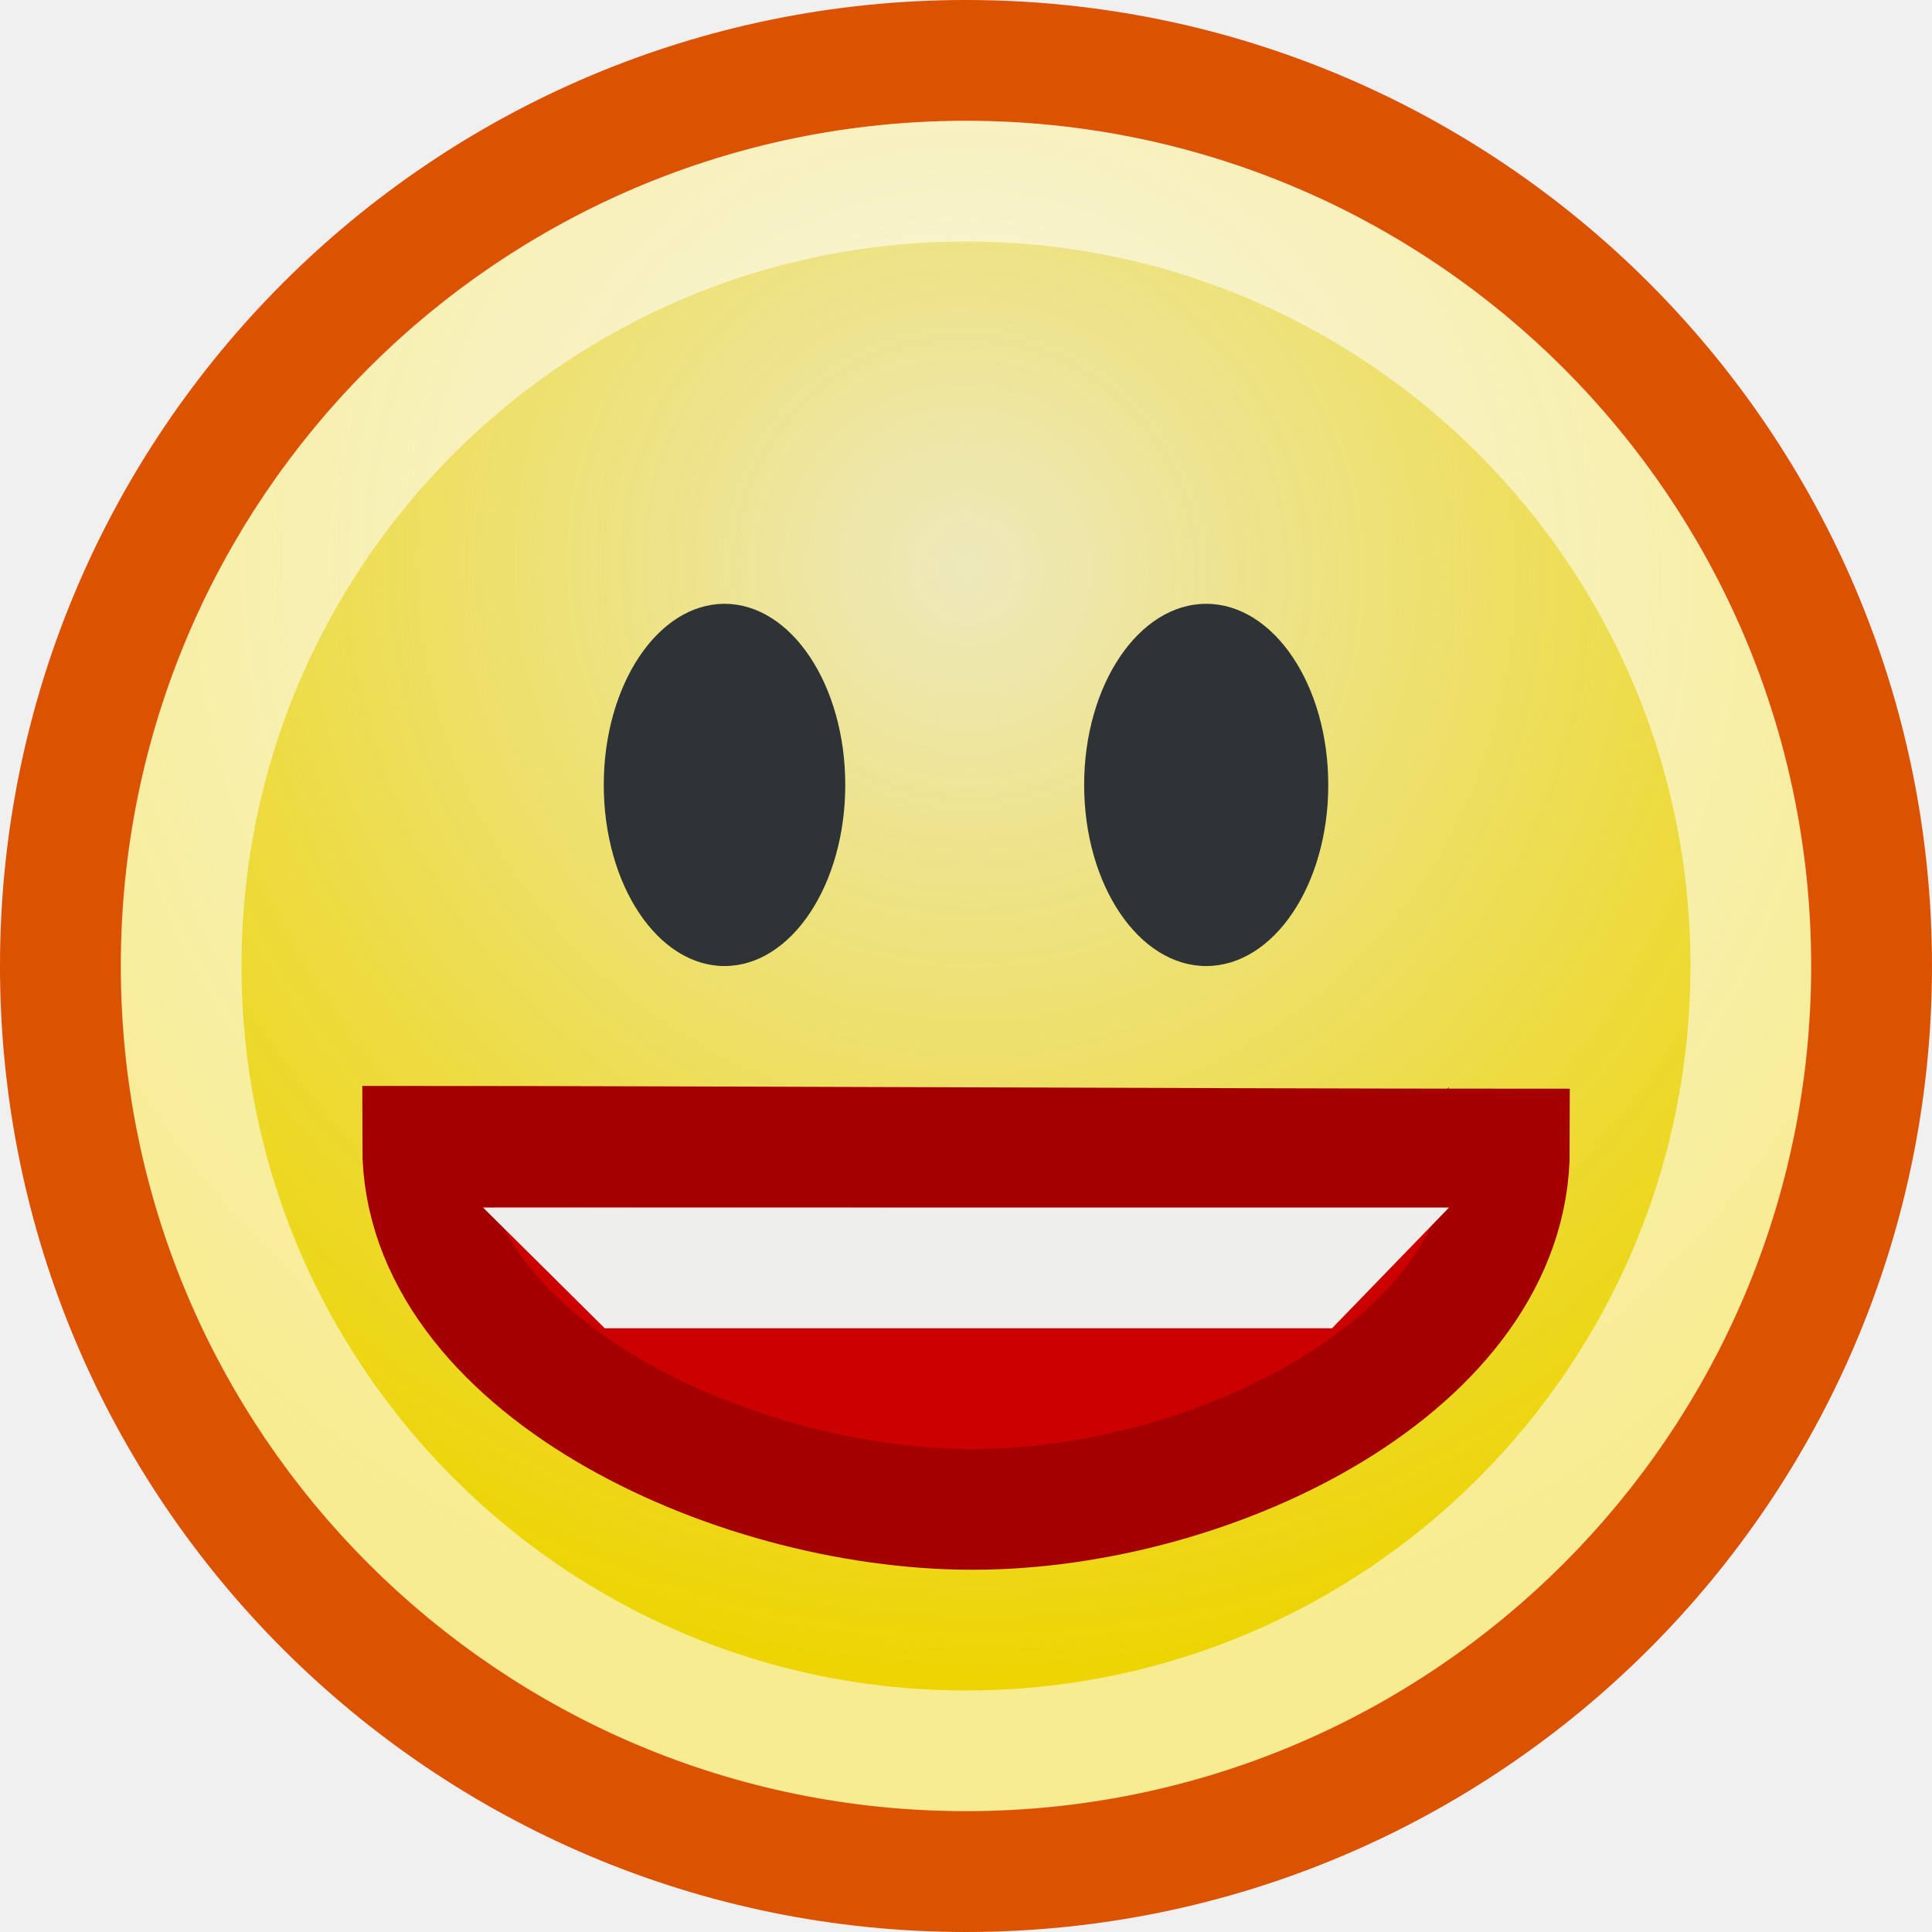
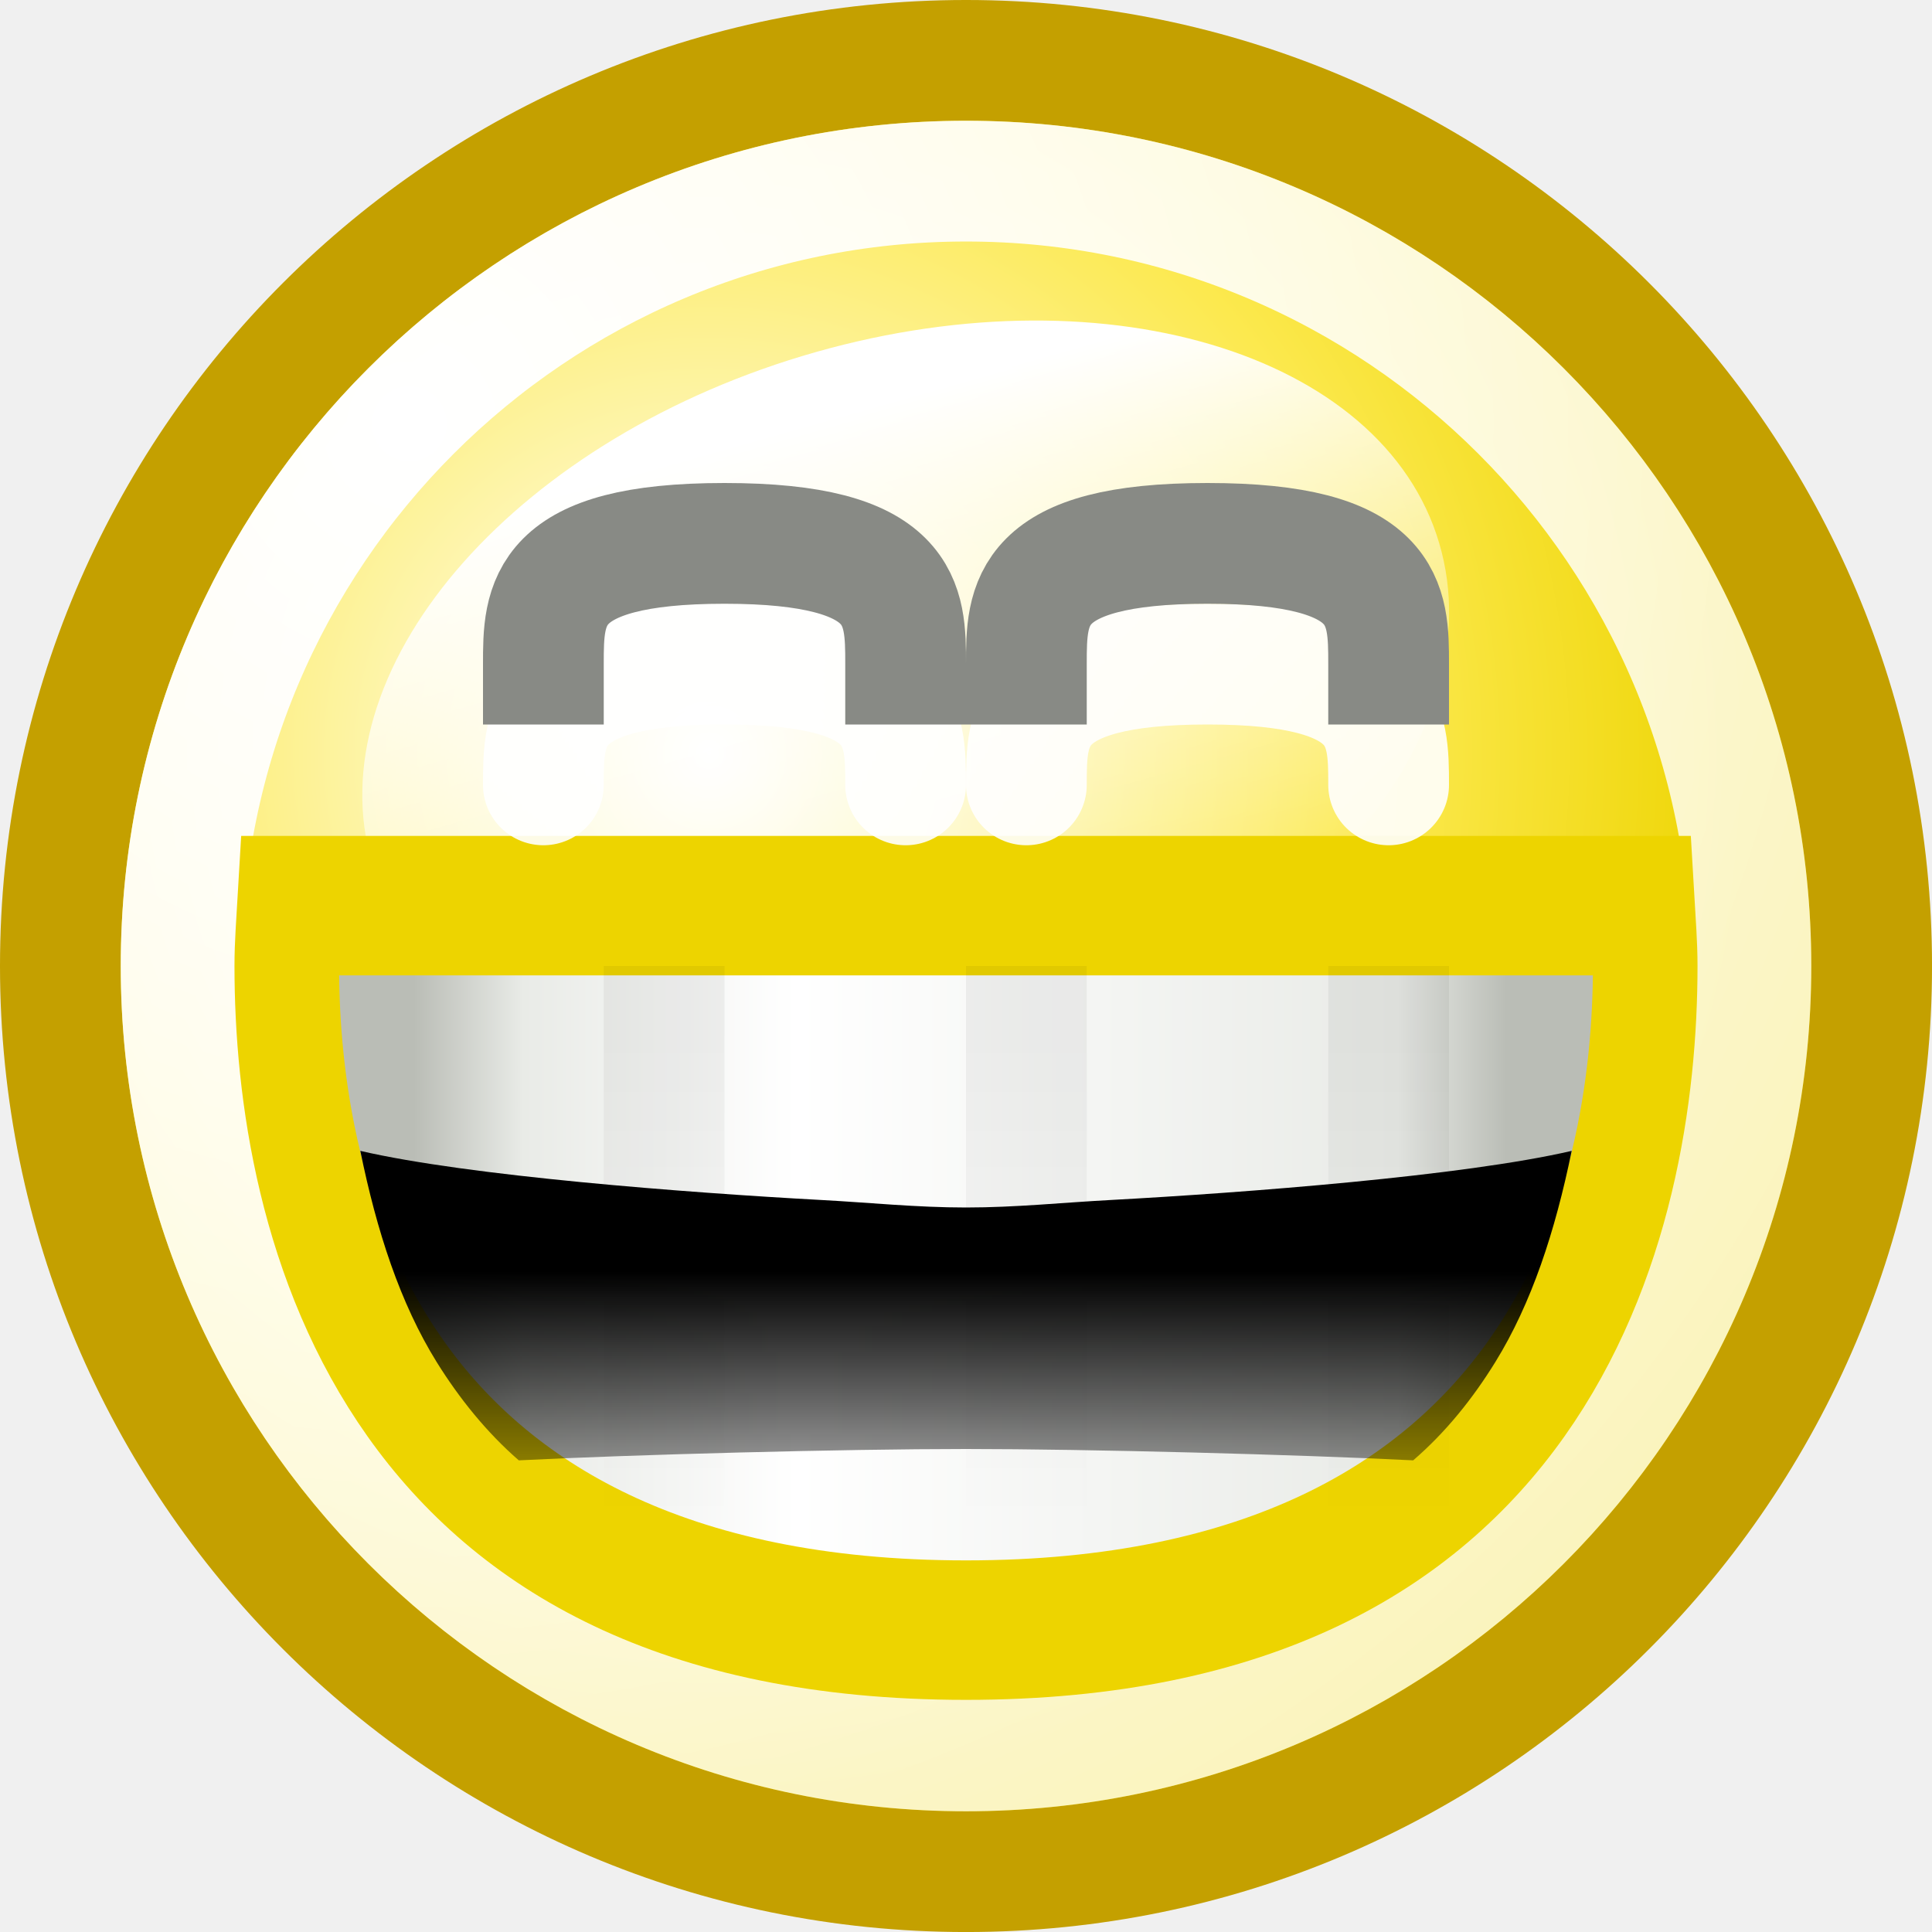
<svg xmlns="http://www.w3.org/2000/svg" xmlns:xlink="http://www.w3.org/1999/xlink" width="16" height="16" id="svg2" version="1.0">
  <defs id="defs4">
-     <linearGradient id="linearGradient3104">
-       <stop style="stop-color:#eeeeec;stop-opacity:1;" offset="0" id="stop3106" />
-       <stop style="stop-color:#eeeeec;stop-opacity:0;" offset="1" id="stop3108" />
+     <linearGradient id="linearGradient7768">
+       <stop style="stop-color:#ffffff;stop-opacity:1;" offset="0" id="stop7770" />
+       <stop style="stop-color:#ffffff;stop-opacity:0;" offset="1" id="stop7772" />
    </linearGradient>
-     <radialGradient xlink:href="#linearGradient3104" id="radialGradient3114" cx="8.334" cy="14.187" fx="8.334" fy="14.187" r="9.975" gradientUnits="userSpaceOnUse" gradientTransform="matrix(-0.9327,0.932656,-0.947494,-0.947449,33.02126,11.96667)" />
-     <radialGradient gradientTransform="matrix(-0.9327,0.932656,-0.947494,-0.947449,33.02126,11.96667)" gradientUnits="userSpaceOnUse" r="9.975" fy="14.187" fx="8.334" cy="14.187" cx="8.334" id="radialGradient4965" xlink:href="#linearGradient3104" />
-     <radialGradient xlink:href="#linearGradient3104" id="radialGradient4978" gradientUnits="userSpaceOnUse" gradientTransform="matrix(-0.9327,0.932656,-0.947494,-0.947449,33.02126,11.96667)" cx="8.334" cy="14.187" fx="8.334" fy="14.187" r="9.975" />
-     <linearGradient y2="19.817" x2="12.13" y1="15.102" x1="12.13" gradientUnits="userSpaceOnUse" id="linearGradient2211" xlink:href="#linearGradient2192" />
-     <linearGradient gradientUnits="userSpaceOnUse" y2="19.817" x2="12.13" y1="15.102" x1="12.13" id="linearGradient2198" xlink:href="#linearGradient2192" />
-     <radialGradient gradientUnits="userSpaceOnUse" gradientTransform="matrix(-0.842757,0,0,-0.35721,19.80716,14.19321)" r="6.645" fy="10.458" fx="10.749" cy="10.458" cx="10.749" id="radialGradient3156" xlink:href="#linearGradient3150" />
-     <radialGradient gradientTransform="matrix(-0.9327,0.932656,-0.947494,-0.947449,33.02126,11.96667)" gradientUnits="userSpaceOnUse" r="9.975" fy="14.187" fx="8.334" cy="14.187" cx="8.334" id="radialGradient4980" xlink:href="#linearGradient3104" />
-     <linearGradient id="linearGradient3150">
-       <stop id="stop3152" offset="0" style="stop-color:#2e3436;stop-opacity:1;" />
-       <stop id="stop3154" offset="1" style="stop-color:#2e3436;stop-opacity:0;" />
+     <linearGradient id="linearGradient4029">
+       <stop style="stop-color:black;stop-opacity:1;" offset="0" id="stop4031" />
+       <stop style="stop-color:black;stop-opacity:0;" offset="1" id="stop4033" />
    </linearGradient>
-     <linearGradient id="linearGradient2192">
-       <stop id="stop2194" offset="0" style="stop-color:#cc0000;stop-opacity:1;" />
-       <stop id="stop2196" offset="1" style="stop-color:#cc0000;stop-opacity:0;" />
+     <linearGradient id="linearGradient3557">
+       <stop style="stop-color:black;stop-opacity:1;" offset="0" id="stop3559" />
+       <stop style="stop-color:black;stop-opacity:0;" offset="1" id="stop3561" />
    </linearGradient>
-     <radialGradient xlink:href="#linearGradient3104" id="radialGradient5001" gradientUnits="userSpaceOnUse" gradientTransform="matrix(-0.9327,0.932656,-0.947494,-0.947449,33.02126,11.96667)" cx="8.334" cy="14.187" fx="8.334" fy="14.187" r="9.975" />
+     <linearGradient id="linearGradient3512">
+       <stop style="stop-color:#babdb6;stop-opacity:1" offset="0" id="stop3514" />
+       <stop id="stop3524" offset="0.1" style="stop-color:#e9ebe7;stop-opacity:1;" />
+       <stop id="stop3520" offset="0.35" style="stop-color:white;stop-opacity:1;" />
+       <stop style="stop-color:#e9ebe7;stop-opacity:1;" offset="0.9" id="stop3522" />
+       <stop style="stop-color:#babdb6;stop-opacity:1" offset="1" id="stop3516" />
+     </linearGradient>
+     <linearGradient id="linearGradient2784">
+       <stop style="stop-color:white;stop-opacity:1;" offset="0" id="stop2786" />
+       <stop style="stop-color:white;stop-opacity:0.706;" offset="1" id="stop2788" />
+     </linearGradient>
+     <linearGradient id="linearGradient2770">
+       <stop style="stop-color:white;stop-opacity:1" offset="0" id="stop2772" />
+       <stop id="stop2885" offset="0.65" style="stop-color:#fce94f;stop-opacity:1;" />
+       <stop style="stop-color:#edd400;stop-opacity:1" offset="1" id="stop2774" />
+     </linearGradient>
+     <radialGradient xlink:href="#linearGradient2770" id="radialGradient9251" gradientUnits="userSpaceOnUse" gradientTransform="matrix(1.094627,0,0,1.094627,-0.925692,-0.73699)" cx="9.375" cy="7.803" fx="9.375" fy="7.803" r="10.049" />
+     <linearGradient xlink:href="#linearGradient7768" id="linearGradient9253" gradientUnits="userSpaceOnUse" x1="71.451" y1="-124.883" x2="71.451" y2="-117.864" />
+     <radialGradient xlink:href="#linearGradient2784" id="radialGradient9255" gradientUnits="userSpaceOnUse" gradientTransform="matrix(2.244583,0,0,2.244583,-6.579608,-4.309924)" cx="5.287" cy="3.463" fx="5.287" fy="3.463" r="10.108" />
+     <linearGradient xlink:href="#linearGradient3512" id="linearGradient9257" gradientUnits="userSpaceOnUse" x1="4.908" y1="222.907" x2="16.968" y2="222.907" />
+     <linearGradient xlink:href="#linearGradient3557" id="linearGradient9259" gradientUnits="userSpaceOnUse" x1="12.031" y1="224.531" x2="12.031" y2="227.22" />
+     <linearGradient xlink:href="#linearGradient4029" id="linearGradient9261" gradientUnits="userSpaceOnUse" gradientTransform="matrix(1,0,0,0.833333,29,188)" x1="10.5" y1="282.688" x2="10.5" y2="287.55" />
  </defs>
-   <g id="layer1">
-     <path style="opacity:1;fill:#edd400;fill-opacity:1;stroke:#db5200;stroke-width:1.334;stroke-miterlimit:4;stroke-dasharray:none;stroke-opacity:1" id="path1307" d="M 21.781 10.983 A 9.975 9.975 0 1 1  1.831,10.983 A 9.975 9.975 0 1 1  21.781 10.983 z" transform="matrix(0.751736,0,0,0.751736,-0.8751144,-0.2563346)" />
-     <path style="opacity:0.795;fill:url(#radialGradient3114);fill-opacity:1;stroke:none;stroke-width:1.053;stroke-miterlimit:4;stroke-dasharray:none;stroke-opacity:1" id="path3102" d="M 21.781 10.983 A 9.975 9.975 0 1 1  1.831,10.983 A 9.975 9.975 0 1 1  21.781 10.983 z" transform="matrix(0.7017364,0,0,0.7017364,-0.2848107,0.2928127)" />
-     <path style="opacity:0.56;fill:none;fill-opacity:1;stroke:#ffffff;stroke-width:1.535;stroke-miterlimit:4;stroke-dasharray:none;stroke-opacity:1" id="path2184" d="M 21.781 10.983 A 9.975 9.975 0 1 1  1.831,10.983 A 9.975 9.975 0 1 1  21.781 10.983 z" transform="matrix(0.6516123,0,0,0.6516124,0.3069617,0.8433262)" />
-     <path style="opacity:1;fill:#2e3436;fill-opacity:1;stroke:none;stroke-width:1;stroke-miterlimit:4;stroke-dasharray:none;stroke-opacity:1" d="M 12,9 C 11.533,10.713 9.932,12 8.017,12 C 6.102,12 4.501,10.713 4.034,9 C 4.873,10.109 6.348,11.047 8.017,11.047 C 9.686,11.047 11.161,10.109 12,9 z " id="path2186" />
-     <path style="opacity:1;fill:#2e3436;fill-opacity:1;stroke:none;stroke-width:1;stroke-miterlimit:4;stroke-dasharray:none;stroke-opacity:1" id="path2191" d="M 10.228 8.785 A 1.168 1.452 0 1 1  7.892,8.785 A 1.168 1.452 0 1 1  10.228 8.785 z" transform="matrix(0.8561724,0,0,1.032991,-1.756755,-2.574386)" />
-     <path style="opacity:1;fill:#2e3436;fill-opacity:1;stroke:none;stroke-width:1;stroke-miterlimit:4;stroke-dasharray:none;stroke-opacity:1" id="path2193" d="M 10.228 8.785 A 1.168 1.452 0 1 1  7.892,8.785 A 1.168 1.452 0 1 1  10.228 8.785 z" transform="matrix(0.8654861,0,0,1.032991,2.147985,-2.574388)" />
-     <g id="g4985" transform="translate(19.74136,-6.50088)">
-       <path id="path5003" d="M -7.241,16.017 C -7.241,17.792 -9.679,19.001 -11.688,19.001 C -13.696,19.001 -16.241,17.791 -16.241,15.994 C -14.282,15.994 -9.374,16.017 -7.241,16.017 z " style="opacity:1;fill:#cc0000;fill-opacity:1;stroke:#a40000;stroke-width:1;stroke-miterlimit:4;stroke-opacity:1" />
-       <path id="path5005" d="M -15.741,16.501 L -7.741,16.501 L -8.71,17.501 L -14.733,17.501 L -15.741,16.501 z " style="fill:#eeeeec;fill-opacity:1;stroke:none;stroke-width:1;stroke-miterlimit:4;stroke-opacity:1" />
+   <g id="layer1" style="display:inline">
+     <g id="g6473" transform="translate(-31,-415)">
+       <path transform="matrix(0.785597,0,0,0.785597,29.536,415.1072)" d="M 21.594 10.047 A 9.547 9.547 0 1 1  2.5,10.047 A 9.547 9.547 0 1 1  21.594 10.047 z" id="path3596" style="opacity:1;fill:url(#radialGradient9251);fill-opacity:1;stroke:#c4a000;stroke-width:1.273;stroke-linecap:round;stroke-linejoin:miter;stroke-miterlimit:4;stroke-dasharray:none;stroke-dashoffset:0;stroke-opacity:1;display:inline" />
+       <path transform="matrix(0.8355506,-0.2363213,0.1678337,0.6611568,-0.886133,517.9101)" d="M 76.812 -121.281 A 5.312 4.406 0 1 1  66.188,-121.281 A 5.312 4.406 0 1 1  76.812 -121.281 z" id="path7925" style="opacity:1;fill:url(#linearGradient9253);fill-opacity:1;fill-rule:evenodd;stroke:none;stroke-width:1;stroke-linecap:round;stroke-linejoin:round;stroke-miterlimit:4;stroke-dasharray:none;stroke-dashoffset:0.7;stroke-opacity:1;display:inline" />
+       <path transform="matrix(0.680851,0,0,0.680851,30.7979,416.1596)" d="M 21.594 10.047 A 9.547 9.547 0 1 1  2.5,10.047 A 9.547 9.547 0 1 1  21.594 10.047 z" id="path3598" style="opacity:1;fill:none;fill-opacity:1;stroke:url(#radialGradient9255);stroke-width:1.469;stroke-linecap:round;stroke-linejoin:miter;stroke-miterlimit:4;stroke-dasharray:none;stroke-dashoffset:0;stroke-opacity:1;display:inline" />
+       <g transform="matrix(0.75,0,0,1,30.75,201)" id="g3608" style="display:inline">
+         <path style="opacity:1;fill:url(#linearGradient9257);fill-opacity:1;stroke:#edd400;stroke-width:1.155;stroke-linecap:round;stroke-linejoin:miter;stroke-miterlimit:4;stroke-dasharray:none;stroke-dashoffset:0;stroke-opacity:1;display:inline" d="M 3.531,221.5 C 3.518,221.668 3.5,221.829 3.5,222 C 3.5,224 4.5,227.5 11,227.5 C 17.5,227.5 18.5,224 18.5,222 C 18.5,221.829 18.482,221.668 18.469,221.5 L 3.531,221.5 z " id="path3610" />
+         <path style="opacity:1;fill:url(#linearGradient9259);fill-opacity:1;stroke:none;stroke-width:1;stroke-linecap:round;stroke-linejoin:miter;stroke-miterlimit:4;stroke-dasharray:none;stroke-dashoffset:0;stroke-opacity:1;display:inline" d="M 4.312,223.531 C 4.493,224.196 4.752,224.793 5.156,225.281 C 5.404,225.58 5.707,225.863 6.062,226.094 C 7.334,226.046 9.643,226 11,226 C 12.357,226 14.666,226.046 15.938,226.094 C 16.298,225.861 16.594,225.584 16.844,225.281 C 17.246,224.793 17.506,224.196 17.688,223.531 C 16.492,223.739 14.091,223.877 12.594,223.938 C 12.068,223.959 11.55,224 11,224 C 10.45,224 9.932,223.959 9.406,223.938 C 7.909,223.877 5.508,223.739 4.312,223.531 z " id="path3612" />
+       </g>
+       <path id="path3618" d="M 35.5,421.5 C 35.5,421 35.5,420.5 37,420.5 C 38.5,420.5 38.5,421 38.5,421.5" style="opacity:0.9;fill:none;fill-rule:evenodd;stroke:#ffffff;stroke-width:1px;stroke-linecap:round;stroke-linejoin:miter;stroke-opacity:1;display:inline" />
+       <path id="path3620" d="M 39.5,421.5 C 39.5,421 39.5,420.5 41,420.5 C 42.5,420.5 42.5,421 42.5,421.5" style="opacity:0.9;fill:none;fill-rule:evenodd;stroke:#ffffff;stroke-width:1px;stroke-linecap:round;stroke-linejoin:miter;stroke-opacity:1;display:inline" />
+       <path id="path3622" d="M 35.5,420.5 C 35.5,420 35.5,419.5 37,419.5 C 38.5,419.5 38.5,420 38.5,420.5" style="fill:none;fill-rule:evenodd;stroke:#888a85;stroke-width:1px;stroke-linecap:square;stroke-linejoin:miter;stroke-opacity:1;display:inline" />
+       <path id="path3624" d="M 39.5,420.5 C 39.5,420 39.5,419.5 41,419.5 C 42.5,419.5 42.5,420 42.5,420.5" style="fill:none;fill-rule:evenodd;stroke:#888a85;stroke-width:1px;stroke-linecap:square;stroke-linejoin:miter;stroke-opacity:1;display:inline" />
+       <path id="path4057" d="M 36,423 L 36,428 L 37,428 L 37,423 L 36,423 z M 39,423 L 39,428 L 40,428 L 40,423 L 39,423 z M 42,423 L 42,428 L 43,428 L 43,423 L 42,423 z " style="opacity:0.054;fill:url(#linearGradient9261);fill-opacity:1;stroke:none;stroke-width:1;stroke-linecap:round;stroke-linejoin:round;stroke-miterlimit:4;stroke-dasharray:none;stroke-dashoffset:0;stroke-opacity:1;display:inline" />
    </g>
  </g>
</svg>
